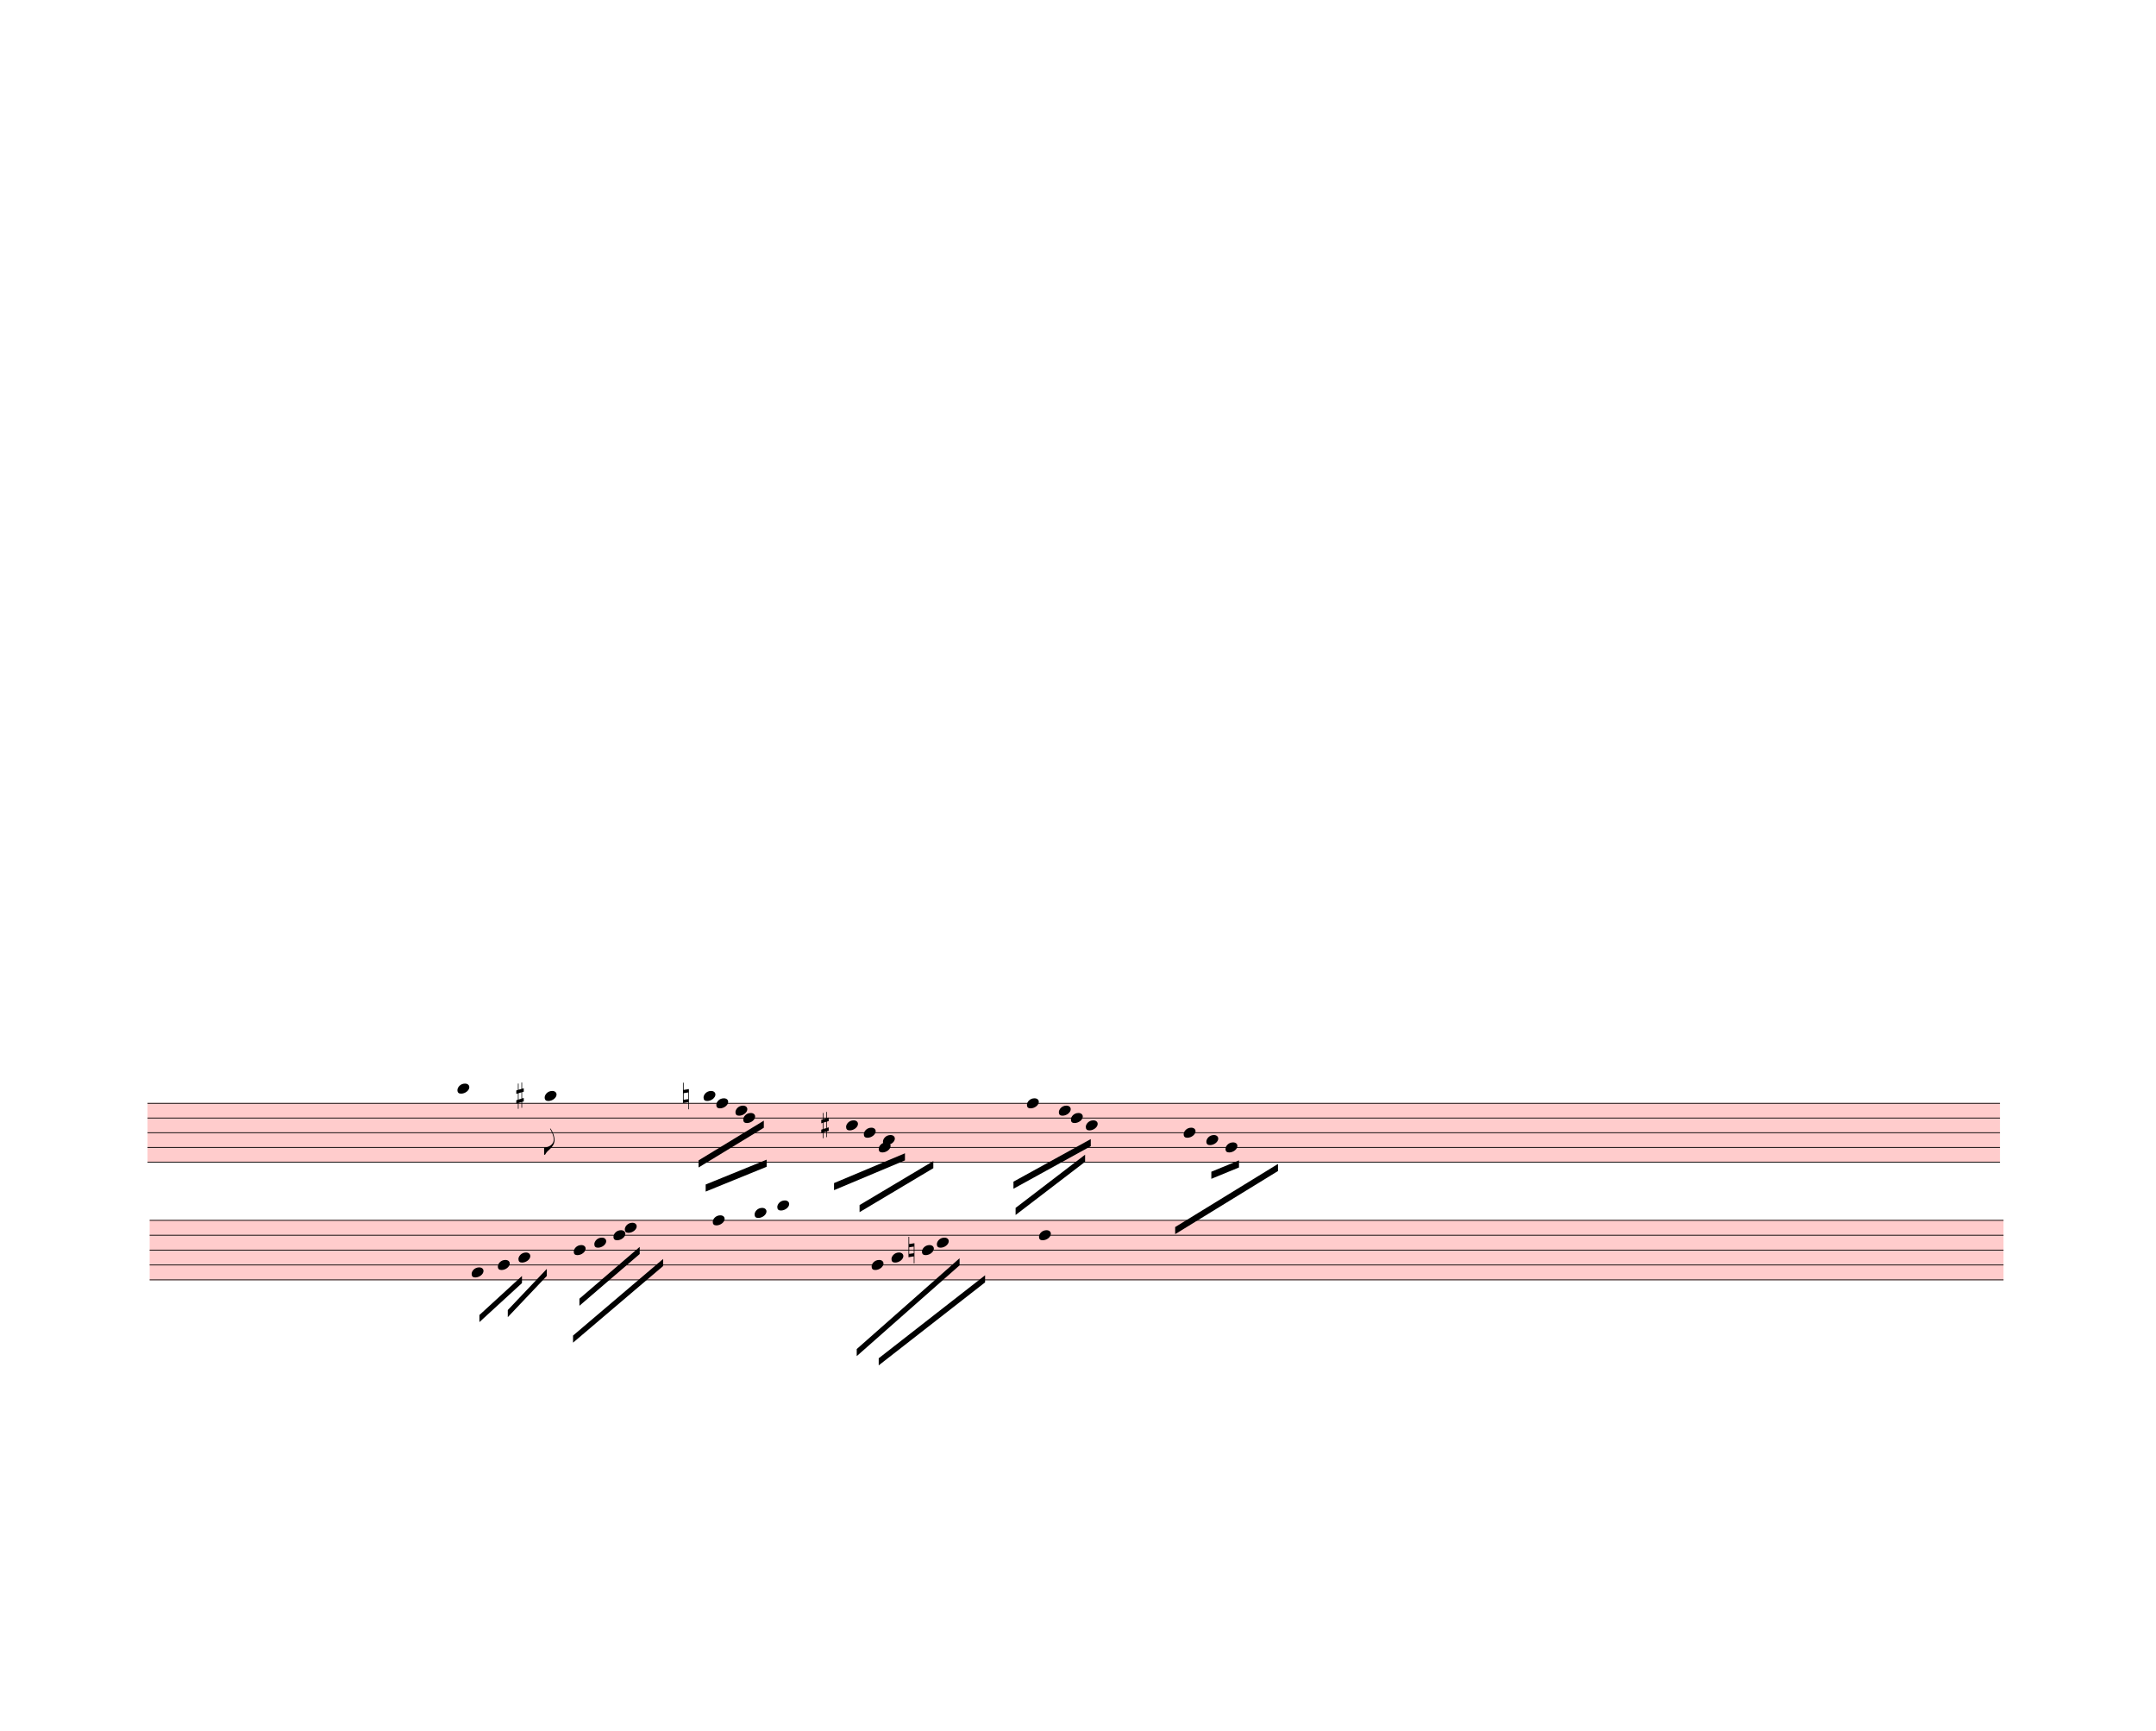
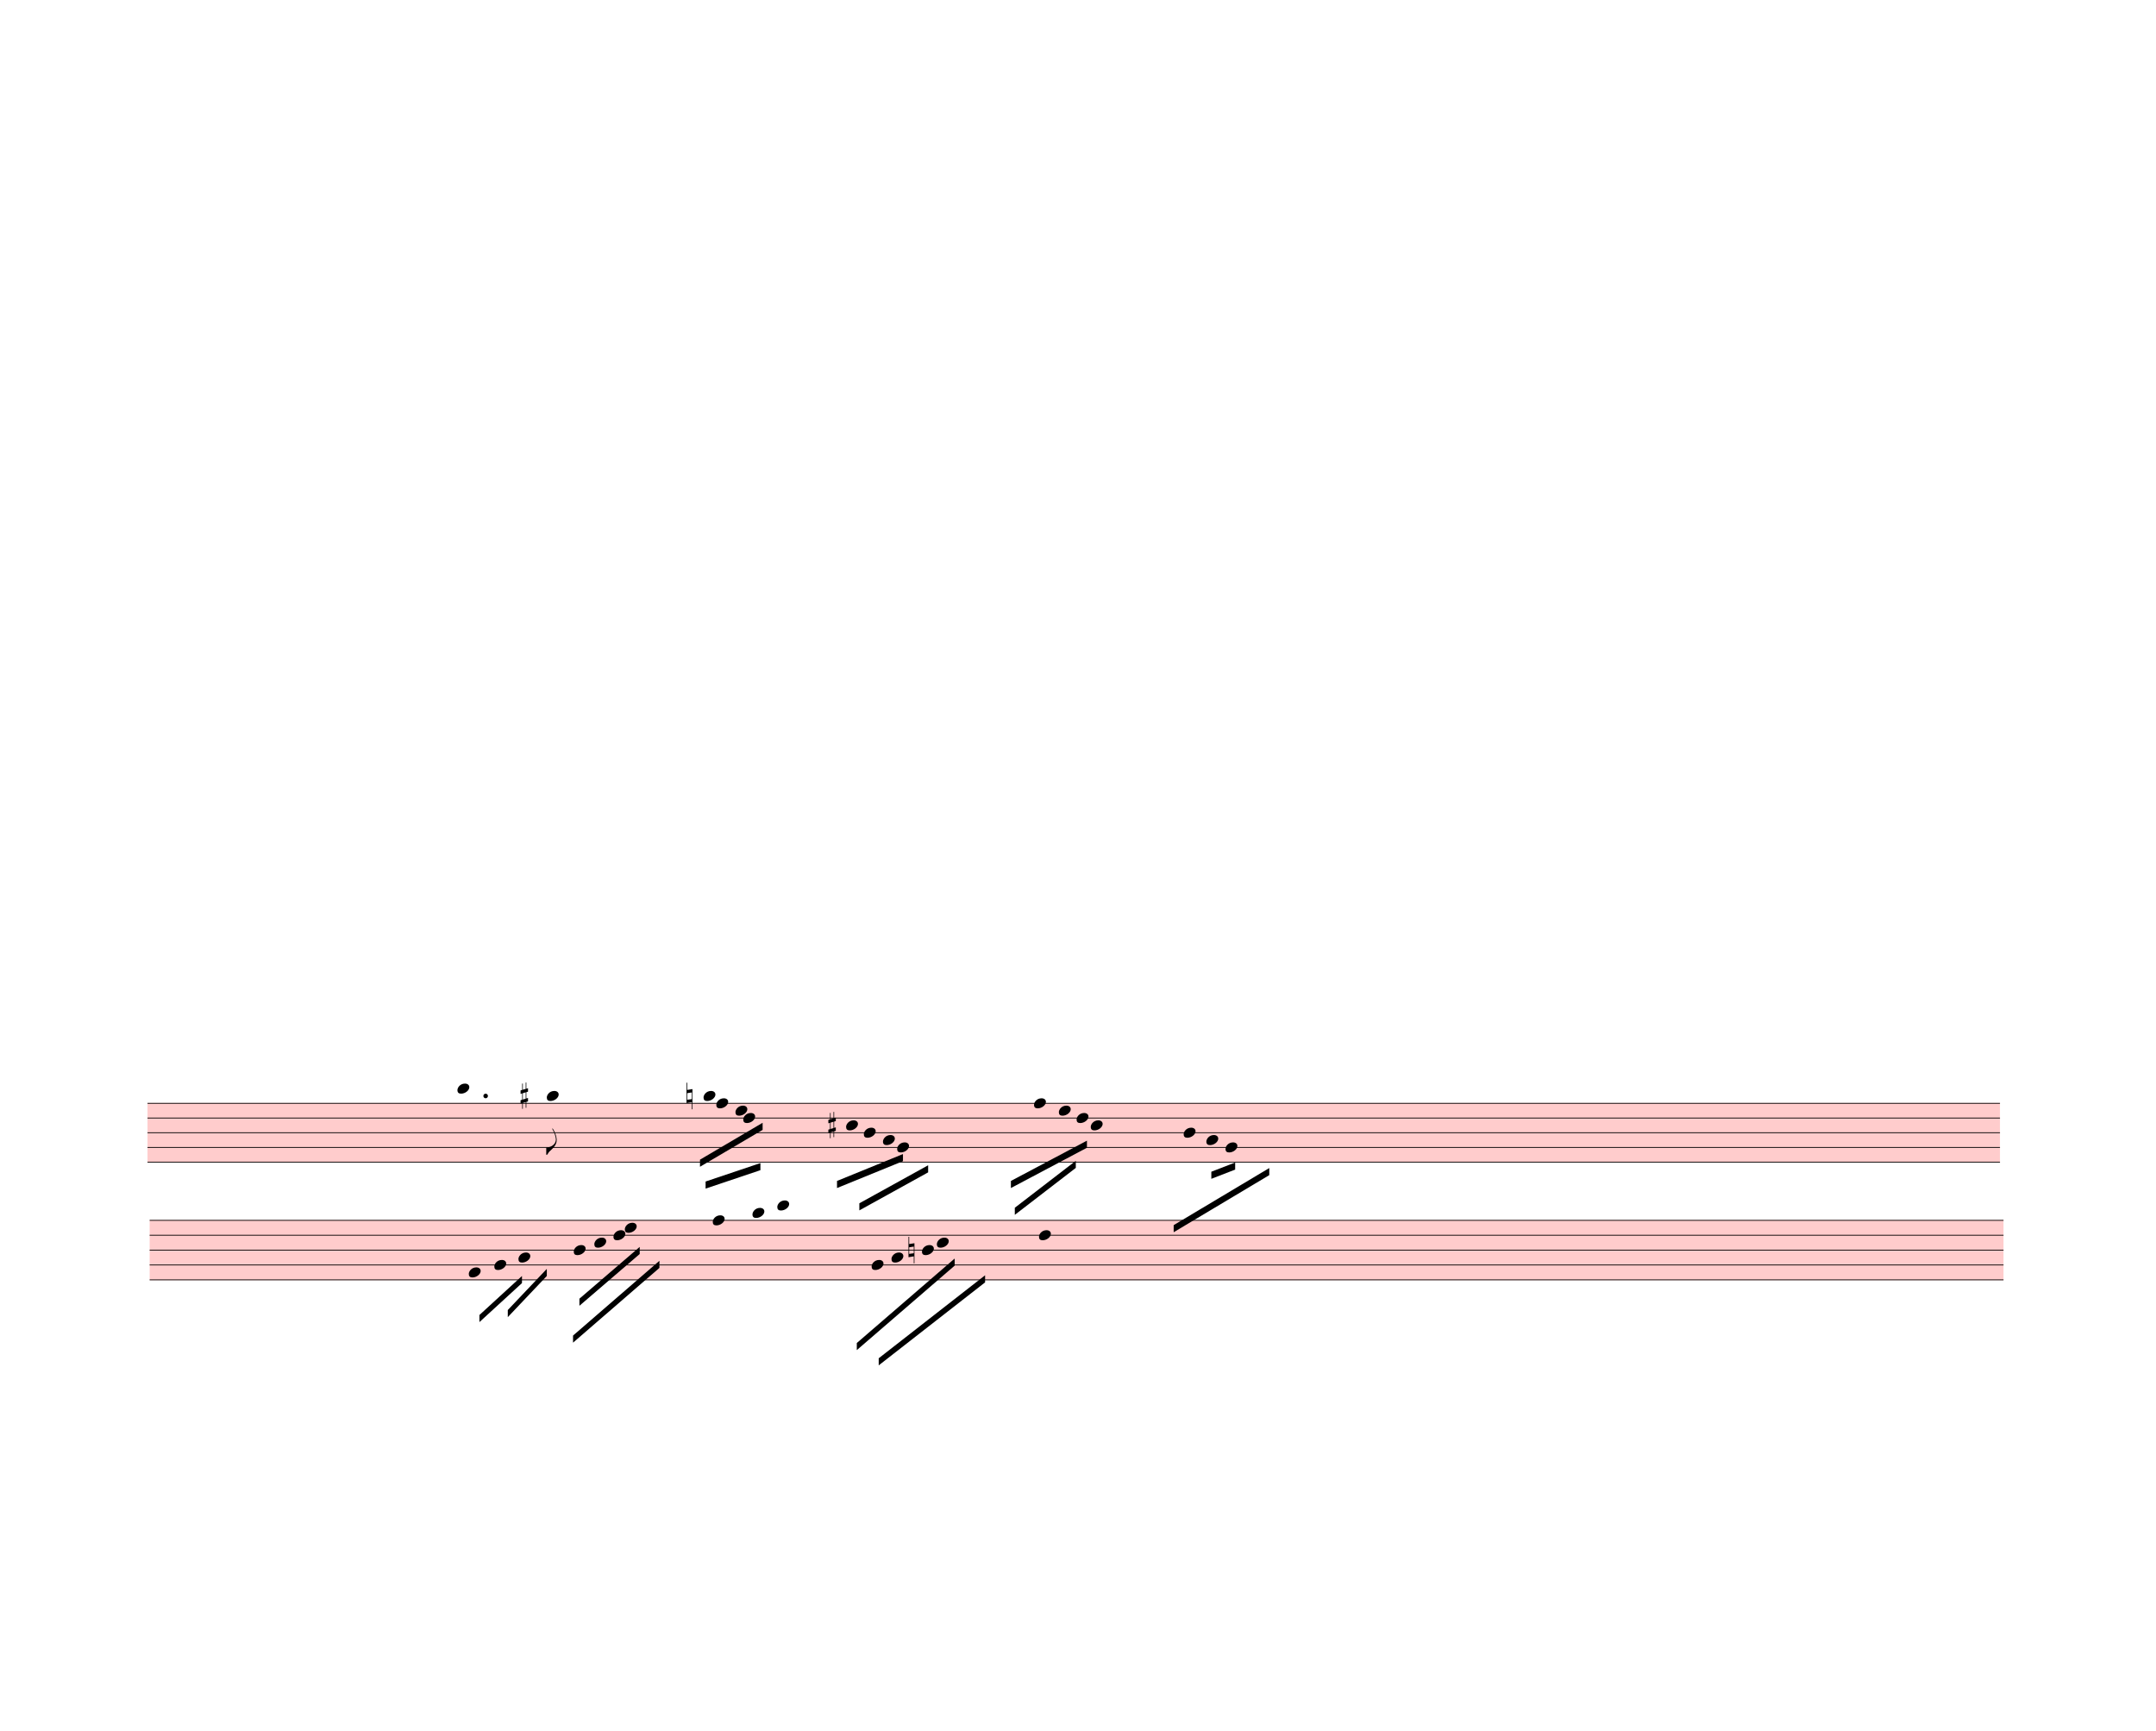
<svg xmlns="http://www.w3.org/2000/svg" width="760px" height="610px" viewBox="0 0 27360 21960" version="1.1" overflow="visible">
  <defs>
    <style type="text/css">
    /* .staff * {
      fill: #000;
      stroke: #000;
    }

    .deletionBack {
      fill: #00000033;
    } */
  </style>
    <symbol id="sym_notehead_quarter" viewBox="0 0 1000 1000" overflow="inherit">
      <path transform="scale(1,-1)" d="M0 -39c0 68 73 172 200 172c66 0 114 -37 114 -95c0 -84 -106 -171 -218 -171c-64 0 -96 30 -96 94z" />
    </symbol>
    <symbol id="sym_flag_eighth_down" viewBox="0 0 1000 1000" overflow="inherit">
      <path transform="scale(1,-1)" d="M179 646c-4 8 -17 30 -18 33l-4 10c0 3 2 5 5 5s7 -2 13 -7c23 -33 46 -81 66 -132c22 -57 35 -125 35 -163c0 -104 -60 -183 -122 -241c-63 -59 -57 -53 -61 -56c-38 -34 -63 -95 -71 -95h-22v190c40 7 69 11 87 16c88 27 168 95 168 200c0 30 -12 89 -30 138 c-17 47 -31 73 -46 102z" />
    </symbol>
    <symbol id="sym_accid_s" viewBox="0 0 1000 1000" overflow="inherit">
      <path transform="scale(1,-1)" d="M136 186v169h17v-164l44 14v-91l-44 -14v-165l44 12v-91l-44 -13v-155h-17v150l-76 -22v-155h-17v149l-43 -13v90l43 14v167l-43 -14v92l43 13v169h17v-163zM60 73v-167l76 22v168z" />
    </symbol>
    <symbol id="sym_accid_n" viewBox="0 0 1000 1000" overflow="inherit">
      <path transform="scale(1,-1)" d="M0 -188v539h18v-191l139 22v-533h-17v186zM18 -100l122 17v176l-122 -19v-174z" />
    </symbol>
  </defs>
  <g class="rastrums">
    <g class="rastrum" data-id="r25f2b43d-573b-47d8-8d53-f066601d7887" style="transform: rotate(0deg); transform-origin: 1872px 13995px;">
      <g class="rastrum bounding-box" data-id="bbox-r25f2b43d-573b-47d8-8d53-f066601d7887">
        <rect x="1872" y="13995" width="23508" height="756" fill="#ff000033" />
      </g>
      <path d="M1872 14000 L25380 14000" stroke-width="10" stroke="black" />
      <path d="M1872 14186.5 L25380 14186.5" stroke-width="10" stroke="black" />
      <path d="M1872 14373 L25380 14373" stroke-width="10" stroke="black" />
      <path d="M1872 14559.5 L25380 14559.5" stroke-width="10" stroke="black" />
      <path d="M1872 14746 L25380 14746" stroke-width="10" stroke="black" />
    </g>
    <g class="rastrum" data-id="rb3ee62cc-0d77-4737-b4d8-069dde27df08" style="transform: rotate(0deg); transform-origin: 1899px 15480px;">
      <g class="rastrum bounding-box" data-id="bbox-rb3ee62cc-0d77-4737-b4d8-069dde27df08">
        <rect x="1899" y="15480" width="23526" height="765" fill="#ff000033" />
      </g>
      <path d="M1899 15485 L25425 15485" stroke-width="10" stroke="black" />
      <path d="M1899 15673.75 L25425 15673.75" stroke-width="10" stroke="black" />
      <path d="M1899 15862.5 L25425 15862.5" stroke-width="10" stroke="black" />
      <path d="M1899 16051.25 L25425 16051.25" stroke-width="10" stroke="black" />
      <path d="M1899 16240 L25425 16240" stroke-width="10" stroke="black" />
    </g>
  </g>
  <g class="draft" data-label="9" data-id="d6c06f722-1b22-4839-92b4-6c8fb4f4d3af">
    <g class="system" data-id="scaa5113d-4161-41d0-ab66-ff6a82e5e91c">
      <g class="staff" data-n="1" data-rastrum="r25f2b43d-573b-47d8-8d53-f066601d7887" style="transform: rotate(0deg); transform-origin: 1872px 13995px;">
        <g class="note" data-id="d3f105bba-7b7e-45be-b031-3026c58db342" data-stem.dir="down">
          <g class="notehead">
            <use href="#sym_notehead_quarter" height="480px" width="480px" x="5805" y="13813.5" />
          </g>
          <g class="ledgerLines above">
            <path d="M5766 13813.5 L5994 13813.5" stroke-width="18" />
          </g>
          <g class="stem">
            <path d="M5805 13813.5 L5805 14279.75" stroke-width="14" />
          </g>
        </g>
        <g class="note" data-id="d4ef7c2cd-bfdd-405e-9a09-c9d7393f9906" data-stem.dir="down">
          <g class="notehead">
-             <use href="#sym_notehead_quarter" height="480px" width="480px" x="6912" y="13906.75" />
+             <use href="#sym_notehead_quarter" height="480px" width="480px" x="6939" y="13906.75" />
          </g>
          <g class="ledgerLines above" />
          <g class="stem">
-             <path d="M6912 13906.75 L6912 14652.75" stroke-width="14" />
+             <path d="M6939 13906.75 L6939 14652.75" stroke-width="14" />
            <g class="flag down">
-               <use href="#sym_flag_eighth_down" height="480px" width="480px" x="6905" y="14652.75" />
+               <use href="#sym_flag_eighth_down" height="480px" width="480px" x="6932" y="14652.75" />
            </g>
          </g>
        </g>
        <g class="note" data-id="d1a2268da-2751-4318-8089-14ba50e03bed" data-stem.dir="down">
          <g class="notehead">
            <use href="#sym_notehead_quarter" height="480px" width="480px" x="8928" y="13906.75" />
          </g>
          <g class="ledgerLines above" />
          <g class="stem">
            <path d="M8928 13906.75 L8928 14279.75" stroke-width="14" />
          </g>
        </g>
        <g class="note" data-id="da04bfaea-bf65-45cd-b0b8-6618178ac350" data-stem.dir="down">
          <g class="notehead">
            <use href="#sym_notehead_quarter" height="480px" width="480px" x="9090" y="14000" />
          </g>
          <g class="stem">
            <path d="M9090 14000 L9090 14373" stroke-width="14" />
          </g>
        </g>
        <g class="note" data-id="d89aa8835-9933-4b82-b655-bcd1f32d8f99" data-stem.dir="down">
          <g class="notehead">
            <use href="#sym_notehead_quarter" height="480px" width="480px" x="9333" y="14093.25" />
          </g>
          <g class="stem">
            <path d="M9333 14093.25 L9333 14466.25" stroke-width="14" />
          </g>
        </g>
        <g class="note" data-id="dc8c3821c-6a6b-4282-86d6-644a23d48489" data-stem.dir="down">
          <g class="notehead">
            <use href="#sym_notehead_quarter" height="480px" width="480px" x="9432" y="14186.5" />
          </g>
          <g class="stem">
            <path d="M9432 14186.5 L9432 14652.75" stroke-width="14" />
          </g>
        </g>
        <g class="note" data-id="d8b1a21ed-5bd2-4b8d-8c8f-d4cd029304c2" data-stem.dir="down">
          <g class="notehead">
            <use href="#sym_notehead_quarter" height="480px" width="480px" x="10737" y="14279.75" />
          </g>
          <g class="stem">
            <path d="M10737 14279.75 L10737 14652.75" stroke-width="14" />
          </g>
        </g>
        <g class="note" data-id="d2307ecab-1635-4290-87d6-efb143112f81" data-stem.dir="down">
          <g class="notehead">
            <use href="#sym_notehead_quarter" height="480px" width="480px" x="10962" y="14373" />
          </g>
          <g class="stem">
            <path d="M10962 14373 L10962 14746" stroke-width="14" />
          </g>
        </g>
        <g class="note" data-id="d90b38dc5-b8d7-46bd-9ca4-66837b6057c3" data-stem.dir="down">
          <g class="notehead">
-             <use href="#sym_notehead_quarter" height="480px" width="480px" x="11151" y="14559.5" />
-           </g>
-           <g class="stem">
-             <path d="M11151 14559.5 L11151 15025.75" stroke-width="14" />
+             <use href="#sym_notehead_quarter" height="480px" width="480px" x="11385" y="14559.5" />
+           </g>
+           <g class="stem">
+             <path d="M11385 14559.5 L11385 15025.75" stroke-width="14" />
          </g>
        </g>
        <g class="note" data-id="dd999c7d5-0251-4381-8c32-20422a20d7b1" data-stem.dir="down">
          <g class="notehead">
            <use href="#sym_notehead_quarter" height="480px" width="480px" x="11205" y="14466.25" />
          </g>
          <g class="stem">
            <path d="M11205 14466.25 L11205 14746" stroke-width="14" />
          </g>
        </g>
        <g class="note" data-id="d6dbac05b-49f8-4ac2-8e32-b0fbeb16b498" data-stem.dir="down">
          <g class="notehead">
-             <use href="#sym_notehead_quarter" height="480px" width="480px" x="13032" y="14000" />
-           </g>
-           <g class="stem">
-             <path d="M13032 14000 L13032 14746" stroke-width="14" />
+             <use href="#sym_notehead_quarter" height="480px" width="480px" x="13122" y="14000" />
+           </g>
+           <g class="stem">
+             <path d="M13122 14000 L13122 14746" stroke-width="14" />
          </g>
        </g>
        <g class="note" data-id="dcfcdb1bc-9a2b-45f8-95c5-05dacb57a616" data-stem.dir="down">
          <g class="notehead">
            <use href="#sym_notehead_quarter" height="480px" width="480px" x="13437" y="14093.25" />
          </g>
          <g class="stem">
            <path d="M13437 14093.25 L13437 14466.25" stroke-width="14" />
          </g>
        </g>
        <g class="note" data-id="d19d42243-1357-49f0-840e-e416f63a77a8" data-stem.dir="down">
          <g class="notehead">
-             <use href="#sym_notehead_quarter" height="480px" width="480px" x="13590" y="14186.5" />
-           </g>
-           <g class="stem">
-             <path d="M13590 14186.5 L13590 14652.75" stroke-width="14" />
+             <use href="#sym_notehead_quarter" height="480px" width="480px" x="13662" y="14186.5" />
+           </g>
+           <g class="stem">
+             <path d="M13662 14186.5 L13662 14652.75" stroke-width="14" />
          </g>
        </g>
        <g class="note" data-id="d503cab15-cf7f-4f16-a646-a59ea1aab994" data-stem.dir="down">
          <g class="notehead">
-             <use href="#sym_notehead_quarter" height="480px" width="480px" x="13779" y="14279.75" />
-           </g>
-           <g class="stem">
-             <path d="M13779 14279.75 L13779 14746" stroke-width="14" />
+             <use href="#sym_notehead_quarter" height="480px" width="480px" x="13842" y="14279.75" />
+           </g>
+           <g class="stem">
+             <path d="M13842 14279.75 L13842 14746" stroke-width="14" />
          </g>
        </g>
        <g class="note" data-id="d245c49e4-b65a-4f15-adf6-255cd29a4679" data-stem.dir="down">
          <g class="notehead">
            <use href="#sym_notehead_quarter" height="480px" width="480px" x="15021" y="14373" />
          </g>
          <g class="stem">
            <path d="M15021 14373 L15021 14746" stroke-width="14" />
          </g>
        </g>
        <g class="note" data-id="d78bfc989-305c-4087-a7f9-6c1a3a79a4f4" data-stem.dir="down">
          <g class="notehead">
            <use href="#sym_notehead_quarter" height="480px" width="480px" x="15309" y="14466.25" />
          </g>
          <g class="stem">
            <path d="M15309 14466.25 L15309 14746" stroke-width="14" />
          </g>
        </g>
        <g class="note" data-id="da818e5da-6a4b-4d7c-a9a5-0081c687d22a" data-stem.dir="down">
          <g class="notehead">
            <use href="#sym_notehead_quarter" height="480px" width="480px" x="15552" y="14559.5" />
          </g>
          <g class="stem">
            <path d="M15552 14559.5 L15552 14932.5" stroke-width="14" />
          </g>
        </g>
        <g class="accid" data-id="d14751801-39e1-4a73-8c60-71bd172b6c67">
-           <use href="#sym_accid_s" height="480px" width="480px" x="6552" y="13906.75" />
+           <use href="#sym_accid_s" height="480px" width="480px" x="6606" y="13906.75" />
        </g>
        <g class="accid" data-id="d8f926b1c-f670-46b6-b992-e82dcc8f478a">
-           <use href="#sym_accid_n" height="480px" width="480px" x="8667" y="13906.75" />
+           <use href="#sym_accid_n" height="480px" width="480px" x="8712" y="13906.75" />
        </g>
        <g class="accid" data-id="d5ac58093-531f-4afa-84c1-0b01d6ca3374">
-           <use href="#sym_accid_s" height="480px" width="480px" x="10422" y="14279.75" />
+           <use href="#sym_accid_s" height="480px" width="480px" x="10512" y="14279.75" />
+         </g>
+         <g class="dot augmentation" data-id="db769d6b2-7381-4559-b00b-27d3e9bd6807" data-class="dot augmentation">
+           <ellipse cx="6163" cy="13906.75" rx="29" ry="29" fill-opacity="1" stroke-opacity="1" />
        </g>
      </g>
      <g class="staff" data-n="2" data-rastrum="rb3ee62cc-0d77-4737-b4d8-069dde27df08" style="transform: rotate(0deg); transform-origin: 1899px 15480px;">
        <g class="note" data-id="d6ad32e97-ae42-4640-8f61-dd1e638ad556" data-stem.dir="down">
          <g class="notehead">
-             <use href="#sym_notehead_quarter" height="480px" width="480px" x="5985" y="16145.625" />
-           </g>
-           <g class="stem">
-             <path d="M5985 16145.625 L5985 16428.75" stroke-width="14" />
+             <use href="#sym_notehead_quarter" height="480px" width="480px" x="5949" y="16145.625" />
+           </g>
+           <g class="stem">
+             <path d="M5949 16145.625 L5949 16428.75" stroke-width="14" />
          </g>
        </g>
        <g class="note" data-id="dbd4b8dff-c5f7-472c-bd3c-fdeae1a9ee19" data-stem.dir="down">
          <g class="notehead">
-             <use href="#sym_notehead_quarter" height="480px" width="480px" x="6318" y="16051.25" />
-           </g>
-           <g class="stem">
-             <path d="M6318 16051.25 L6318 16334.375" stroke-width="14" />
+             <use href="#sym_notehead_quarter" height="480px" width="480px" x="6273" y="16051.25" />
+           </g>
+           <g class="stem">
+             <path d="M6273 16051.25 L6273 16334.375" stroke-width="14" />
          </g>
        </g>
        <g class="note" data-id="d0a6b498d-e413-4dc9-98ba-56d60537149a" data-stem.dir="down">
          <g class="notehead">
            <use href="#sym_notehead_quarter" height="480px" width="480px" x="6579" y="15956.875" />
          </g>
          <g class="stem">
            <path d="M6579 15956.875 L6579 16334.375" stroke-width="14" />
          </g>
        </g>
        <g class="note" data-id="d5de4a1bf-2cb7-4125-b32e-aecf6f28cba3" data-stem.dir="down">
          <g class="notehead">
            <use href="#sym_notehead_quarter" height="480px" width="480px" x="7281" y="15862.5" />
          </g>
          <g class="stem">
            <path d="M7281 15862.5 L7281 16145.625" stroke-width="14" />
          </g>
        </g>
        <g class="note" data-id="d7489bb91-6f75-4d3f-9510-0f78126e7254" data-stem.dir="down">
          <g class="notehead">
            <use href="#sym_notehead_quarter" height="480px" width="480px" x="7542" y="15768.125" />
          </g>
          <g class="stem">
            <path d="M7542 15768.125 L7542 16145.625" stroke-width="14" />
          </g>
        </g>
        <g class="note" data-id="d8778f3ad-c9c3-497a-95a2-b7c7b417920b" data-stem.dir="down">
          <g class="notehead">
            <use href="#sym_notehead_quarter" height="480px" width="480px" x="7785" y="15673.75" />
          </g>
          <g class="stem">
            <path d="M7785 15673.75 L7785 15956.875" stroke-width="14" />
          </g>
        </g>
        <g class="note" data-id="d37025033-3ec1-4307-811d-11ad8837d2e0" data-stem.dir="down">
          <g class="notehead">
            <use href="#sym_notehead_quarter" height="480px" width="480px" x="7929" y="15579.375" />
          </g>
          <g class="stem">
            <path d="M7929 15579.375 L7929 16051.25" stroke-width="14" />
          </g>
        </g>
        <g class="note" data-id="d37eab36c-7398-422d-a3b0-65146def566b" data-stem.dir="down">
          <g class="notehead">
            <use href="#sym_notehead_quarter" height="480px" width="480px" x="9045" y="15485" />
          </g>
          <g class="stem">
            <path d="M9045 15485 L9045 16051.25" stroke-width="14" />
          </g>
        </g>
        <g class="note" data-id="dd938bdf1-6e73-4981-99ad-2c9be73c8d06" data-stem.dir="down">
          <g class="notehead">
-             <use href="#sym_notehead_quarter" height="480px" width="480px" x="9576" y="15390.625" />
+             <use href="#sym_notehead_quarter" height="480px" width="480px" x="9549" y="15390.625" />
          </g>
          <g class="ledgerLines above" />
          <g class="stem">
-             <path d="M9576 15390.625 L9576 15673.75" stroke-width="14" />
+             <path d="M9549 15390.625 L9549 15673.75" stroke-width="14" />
          </g>
        </g>
        <g class="note" data-id="d1156f41d-cd39-40c7-a2cb-0af696abb873" data-stem.dir="down">
          <g class="notehead">
            <use href="#sym_notehead_quarter" height="480px" width="480px" x="9864" y="15296.25" />
          </g>
          <g class="ledgerLines above">
            <path d="M9825 15296.25 L10053 15296.25" stroke-width="18" />
          </g>
          <g class="stem">
            <path d="M9864 15296.25 L9864 15673.75" stroke-width="14" />
          </g>
        </g>
        <g class="note" data-id="ddc3c70e8-ac68-4909-86f0-ffc6721f8284" data-stem.dir="down">
          <g class="notehead">
            <use href="#sym_notehead_quarter" height="480px" width="480px" x="11061" y="16051.25" />
          </g>
          <g class="stem">
            <path d="M11061 16051.25 L11061 16334.375" stroke-width="14" />
          </g>
        </g>
        <g class="note" data-id="dd631aded-e139-4fab-b2d5-61de697d575e" data-stem.dir="down">
          <g class="notehead">
            <use href="#sym_notehead_quarter" height="480px" width="480px" x="11313" y="15956.875" />
          </g>
          <g class="stem">
            <path d="M11313 15956.875 L11313 16240" stroke-width="14" />
          </g>
        </g>
        <g class="note" data-id="d89f0c985-2985-4178-b9c5-9091f1b1e749" data-stem.dir="down">
          <g class="notehead">
            <use href="#sym_notehead_quarter" height="480px" width="480px" x="11889" y="15768.125" />
          </g>
          <g class="stem">
            <path d="M11889 15768.125 L11889 16428.75" stroke-width="14" />
          </g>
        </g>
        <g class="note" data-id="d367dfc72-58d5-4eb9-845d-f8464d2d76eb" data-stem.dir="down">
          <g class="notehead">
            <use href="#sym_notehead_quarter" height="480px" width="480px" x="11700" y="15862.5" />
          </g>
          <g class="stem">
            <path d="M11700 15862.5 L11700 16051.25" stroke-width="14" />
          </g>
        </g>
        <g class="note" data-id="d27afb5d6-5900-42ab-b3a3-33c7e2513c4e" data-stem.dir="down">
          <g class="notehead">
            <use href="#sym_notehead_quarter" height="480px" width="480px" x="13185" y="15673.75" />
          </g>
          <g class="stem">
-             <path d="M13185 15673.75 L13185 16523.125" stroke-width="14" />
+             <path d="M13185 15673.75 L13185 16428.75" stroke-width="14" />
          </g>
        </g>
        <g class="accid" data-id="df7acc3ae-c238-4437-afdd-fe6800a2bb68">
          <use href="#sym_accid_n" height="480px" width="480px" x="11529" y="15862.5" />
        </g>
      </g>
      <g class="barLine" data-id="d9a5dda07-01fe-401b-8b85-6580bb33c721">
        <path d="M16902 13860 L15354 17874" stroke-width="27" />
      </g>
      <g class="barLine" data-id="d01808008-ae83-407e-abe5-a06c80b73bd6">
        <path d="M12519 13743 L12116.7 16995.6" stroke-width="27" />
      </g>
      <g class="barLine" data-id="d488a34b3-6739-497d-be8e-73b5cba6ec3e">
        <path d="M8316 13851 L7974 15012" stroke-width="27" />
      </g>
      <g class="beam" data-id="be8f0fb65-f227-41f9-950c-cef6161a2c17" style="transform: rotate(0deg); transform-origin: 1872px 13995px;">
-         <polygon points="8865,14724 9693,14220 9693,14310 8865,14814" stroke-opacity="1" fill-opacity="1" />
+         <polygon points="8883,14715 9677.7,14247 9677.7,14337 8883,14805" stroke-opacity="1" fill-opacity="1" />
      </g>
      <g class="beam" data-id="b3fb55219-6f92-46fa-8772-064d49d4bed3" style="transform: rotate(0deg); transform-origin: 1872px 13995px;">
-         <polygon points="8955,15030 9729,14715 9729,14805 8955,15120" stroke-opacity="1" fill-opacity="1" />
+         <polygon points="8954.1,14992.2 9649.8,14758.2 9649.8,14848.2 8954.1,15082.2" stroke-opacity="1" fill-opacity="1" />
      </g>
      <g class="beam" data-id="b7bafde19-a97a-4ca3-a95d-978dc4f81c7f" style="transform: rotate(0deg); transform-origin: 1872px 13995px;">
-         <polygon points="10584,15012 11484,14634 11484,14724 10584,15102" stroke-opacity="1" fill-opacity="1" />
+         <polygon points="10621.8,14985 11458.8,14643.9 11458.8,14733.9 10621.8,15075" stroke-opacity="1" fill-opacity="1" />
      </g>
      <g class="beam" data-id="b3626182a-68f4-454a-98a9-ac2db993ff21" style="transform: rotate(0deg); transform-origin: 1872px 13995px;">
-         <polygon points="10908,15291 11844,14733 11844,14823 10908,15381" stroke-opacity="1" fill-opacity="1" />
+         <polygon points="10905.3,15268.5 11778.3,14786.1 11778.3,14876.1 10905.3,15358.5" stroke-opacity="1" fill-opacity="1" />
      </g>
      <g class="beam" data-id="bec3f2a97-d137-4a6a-bc13-5260529e2c38" style="transform: rotate(0deg); transform-origin: 1872px 13995px;">
-         <polygon points="12861,14994 13842,14454 13842,14544 12861,15084" stroke-opacity="1" fill-opacity="1" />
+         <polygon points="12828.6,14985 13793.4,14473.8 13793.4,14563.8 12828.6,15075" stroke-opacity="1" fill-opacity="1" />
      </g>
      <g class="beam" data-id="bd8fa7276-29e8-4ca6-ad31-6a773fafbf30" style="transform: rotate(0deg); transform-origin: 1872px 13995px;">
-         <polygon points="12888,15327 13770,14652 13770,14742 12888,15417" stroke-opacity="1" fill-opacity="1" />
+         <polygon points="12878.1,15325.2 13652.1,14729.4 13652.1,14819.4 12878.1,15415.2" stroke-opacity="1" fill-opacity="1" />
      </g>
      <g class="beam" data-id="b47413921-f3c6-45ef-87cf-607007dc1e4d" style="transform: rotate(0deg); transform-origin: 1872px 13995px;">
-         <polygon points="15372,14868 15723,14724 15723,14814 15372,14958" stroke-opacity="1" fill-opacity="1" />
+         <polygon points="15372,14868 15674.4,14751 15674.4,14841 15372,14958" stroke-opacity="1" fill-opacity="1" />
      </g>
      <g class="beam" data-id="b9e41aaa4-37f2-4128-9999-48043b98fbdc" style="transform: rotate(0deg); transform-origin: 1872px 13995px;">
-         <polygon points="14913,15570 16218,14769 16218,14859 14913,15660" stroke-opacity="1" fill-opacity="1" />
+         <polygon points="14894.1,15545.7 16107.3,14821.2 16107.3,14911.2 14894.1,15635.7" stroke-opacity="1" fill-opacity="1" />
      </g>
      <g class="beam" data-id="b59347574-99a9-49fa-b696-7324eb511793" style="transform: rotate(0deg); transform-origin: 1899px 15480px;">
        <polygon points="6084,16686 6624,16191 6624,16281 6084,16776" stroke-opacity="1" fill-opacity="1" />
      </g>
      <g class="beam" data-id="bdb007f8c-95db-4027-9d5f-f900708790ea" style="transform: rotate(0deg); transform-origin: 1899px 15480px;">
        <polygon points="6444,16623 6939,16101 6939,16191 6444,16713" stroke-opacity="1" fill-opacity="1" />
      </g>
      <g class="beam" data-id="bb06725a4-d265-442b-a524-403b23011753" style="transform: rotate(0deg); transform-origin: 1899px 15480px;">
        <polygon points="7353,16479 8118,15822 8118,15912 7353,16569" stroke-opacity="1" fill-opacity="1" />
      </g>
      <g class="beam" data-id="b01f70d10-ebb6-485f-9bd9-44db1741d203" style="transform: rotate(0deg); transform-origin: 1899px 15480px;">
-         <polygon points="7272,16947 8415,15975 8415,16065 7272,17037" stroke-opacity="1" fill-opacity="1" />
+         <polygon points="7272,16947 8368.2,15998.4 8368.2,16088.4 7272,17037" stroke-opacity="1" fill-opacity="1" />
      </g>
      <g class="beam" data-id="b6e612f2e-9e76-449c-a613-08cfa9ba40f2" style="transform: rotate(0deg); transform-origin: 1899px 15480px;">
-         <polygon points="10872,17118 12177,15966 12177,16056 10872,17208" stroke-opacity="1" fill-opacity="1" />
+         <polygon points="10872.9,17041.5 12114.9,15969.6 12114.9,16059.6 10872.9,17131.5" stroke-opacity="1" fill-opacity="1" />
      </g>
      <g class="beam" data-id="bdf9c5f01-86b1-4720-aebe-bc225a8477e2" style="transform: rotate(0deg); transform-origin: 1899px 15480px;">
        <polygon points="11151,17235 12501,16182 12501,16272 11151,17325" stroke-opacity="1" fill-opacity="1" />
      </g>
    </g>
    <g class="deletions" />
  </g>
</svg>
